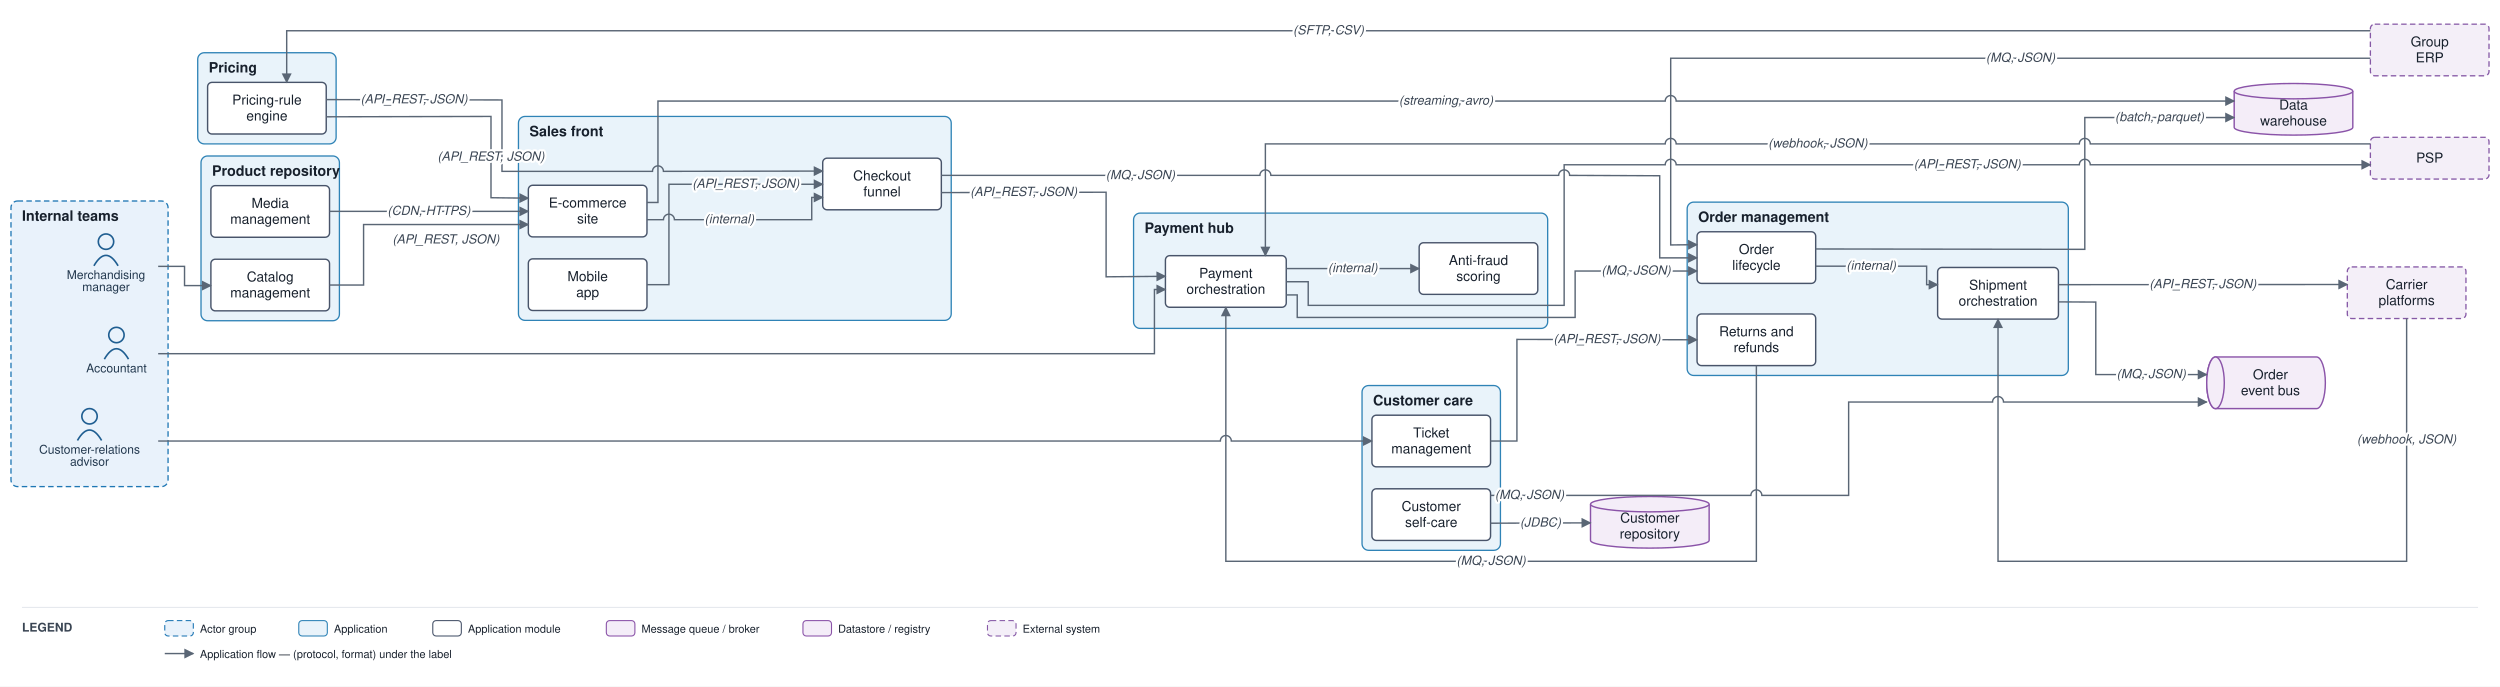
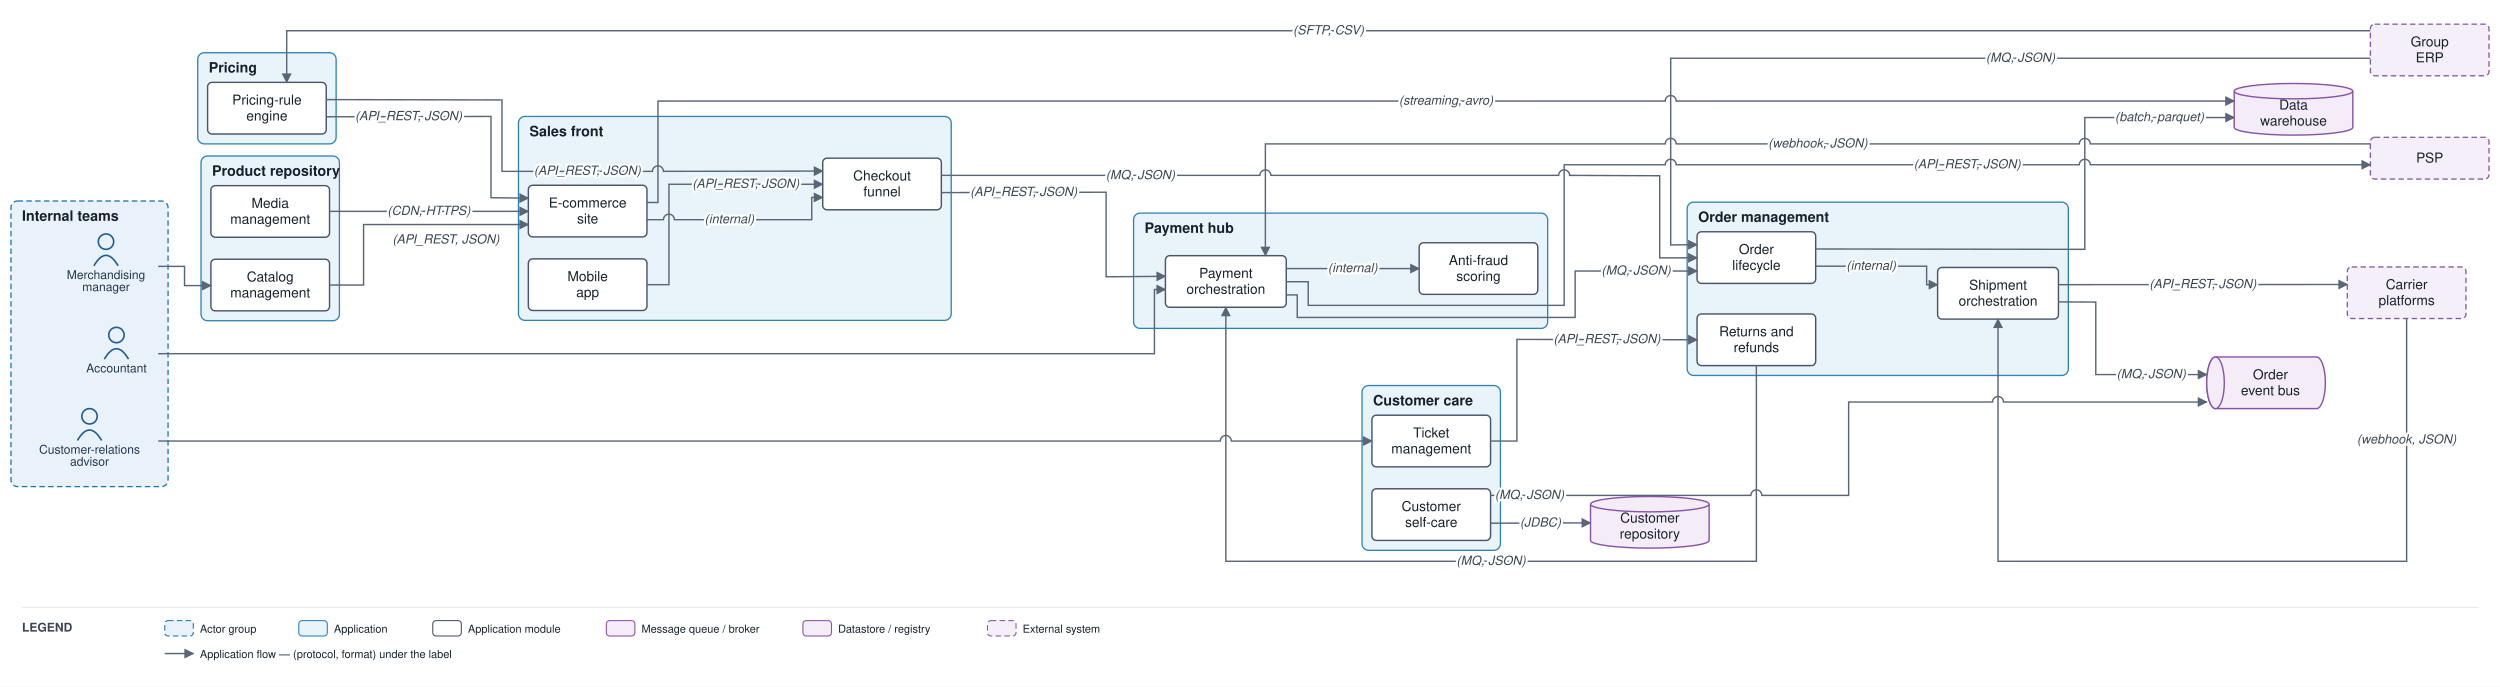
<svg xmlns="http://www.w3.org/2000/svg" viewBox="0 0 2276 625" font-family="Helvetica,Arial,sans-serif">
  <defs>
    <marker id="arr" viewBox="0 0 10 10" refX="9" refY="5" markerWidth="7" markerHeight="7" orient="auto-start-reverse">
      <path d="M0,0 L10,5 L0,10 z" fill="#5a6675" />
    </marker>
  </defs>
  <rect width="2276" height="625" fill="#ffffff" />
  <rect x="10" y="183" width="143" height="260" rx="6" fill="#e9f2fb" stroke="#1f77b4" stroke-width="1.2" stroke-dasharray="5 3" />
  <text x="20" y="201" font-size="13" font-weight="bold" fill="#17202c">Internal teams</text>
  <rect x="472" y="106" width="394" height="185.667" rx="6" fill="#e9f3fa" stroke="#2f83b6" stroke-width="1.2" />
  <text x="482" y="124" font-size="13" font-weight="bold" fill="#17202c">Sales front</text>
  <rect x="1536" y="184" width="347" height="157.833" rx="6" fill="#e9f3fa" stroke="#2f83b6" stroke-width="1.2" />
  <text x="1546" y="202" font-size="13" font-weight="bold" fill="#17202c">Order management</text>
  <rect x="183" y="142" width="126" height="150" rx="6" fill="#e9f3fa" stroke="#2f83b6" stroke-width="1.2" />
  <text x="193" y="160" font-size="13" font-weight="bold" fill="#17202c">Product repository</text>
  <rect x="180" y="48" width="126" height="83" rx="6" fill="#e9f3fa" stroke="#2f83b6" stroke-width="1.2" />
  <text x="190" y="66" font-size="13" font-weight="bold" fill="#17202c">Pricing</text>
  <rect x="1032" y="194" width="377" height="105" rx="6" fill="#e9f3fa" stroke="#2f83b6" stroke-width="1.2" />
  <text x="1042" y="212" font-size="13" font-weight="bold" fill="#17202c">Payment hub</text>
  <rect x="1240" y="351" width="126" height="150" rx="6" fill="#e9f3fa" stroke="#2f83b6" stroke-width="1.2" />
  <text x="1250" y="369" font-size="13" font-weight="bold" fill="#17202c">Customer care</text>
  <circle cx="96.5" cy="220" r="7" fill="none" stroke="#1f5e91" stroke-width="1.5" />
  <path d="M 85.5 242 q 11 -19 22 0" fill="none" stroke="#1f5e91" stroke-width="1.5" />
  <text x="96.5" y="254" font-size="11" text-anchor="middle" fill="#20364c">Merchandising</text>
  <text x="96.5" y="265" font-size="11" text-anchor="middle" fill="#20364c">manager</text>
  <circle cx="81.5" cy="379" r="7" fill="none" stroke="#1f5e91" stroke-width="1.5" />
  <path d="M 70.5 401 q 11 -19 22 0" fill="none" stroke="#1f5e91" stroke-width="1.5" />
  <text x="81.5" y="413" font-size="11" text-anchor="middle" fill="#20364c">Customer-relations</text>
  <text x="81.5" y="424" font-size="11" text-anchor="middle" fill="#20364c">advisor</text>
  <circle cx="106" cy="305" r="7" fill="none" stroke="#1f5e91" stroke-width="1.5" />
  <path d="M 95 327 q 11 -19 22 0" fill="none" stroke="#1f5e91" stroke-width="1.5" />
  <text x="106" y="339" font-size="11" text-anchor="middle" fill="#20364c">Accountant</text>
  <rect x="481" y="168.667" width="108" height="47" rx="4" fill="#ffffff" stroke="#48546a" stroke-width="1.3" />
  <text x="535" y="188.917" font-size="12.5" text-anchor="middle" fill="#17202c">E-commerce</text>
  <text x="535" y="203.417" font-size="12.5" text-anchor="middle" fill="#17202c">site</text>
  <rect x="481" y="235.667" width="108" height="47" rx="4" fill="#ffffff" stroke="#48546a" stroke-width="1.3" />
  <text x="535" y="255.917" font-size="12.5" text-anchor="middle" fill="#17202c">Mobile</text>
  <text x="535" y="270.417" font-size="12.5" text-anchor="middle" fill="#17202c">app</text>
  <rect x="749" y="144" width="108" height="47" rx="4" fill="#ffffff" stroke="#48546a" stroke-width="1.3" />
  <text x="803" y="164.25" font-size="12.5" text-anchor="middle" fill="#17202c">Checkout</text>
  <text x="803" y="178.75" font-size="12.5" text-anchor="middle" fill="#17202c">funnel</text>
  <rect x="1545" y="211" width="108" height="47" rx="4" fill="#ffffff" stroke="#48546a" stroke-width="1.3" />
  <text x="1599" y="231.25" font-size="12.5" text-anchor="middle" fill="#17202c">Order</text>
  <text x="1599" y="245.75" font-size="12.5" text-anchor="middle" fill="#17202c">lifecycle</text>
  <rect x="1764" y="243.5" width="110" height="47" rx="4" fill="#ffffff" stroke="#48546a" stroke-width="1.3" />
  <text x="1819" y="263.75" font-size="12.5" text-anchor="middle" fill="#17202c">Shipment</text>
  <text x="1819" y="278.25" font-size="12.5" text-anchor="middle" fill="#17202c">orchestration</text>
  <rect x="1545" y="285.833" width="108" height="47" rx="4" fill="#ffffff" stroke="#48546a" stroke-width="1.3" />
  <text x="1599" y="306.083" font-size="12.5" text-anchor="middle" fill="#17202c">Returns and</text>
  <text x="1599" y="320.583" font-size="12.5" text-anchor="middle" fill="#17202c">refunds</text>
  <rect x="192" y="236" width="108" height="47" rx="4" fill="#ffffff" stroke="#48546a" stroke-width="1.3" />
  <text x="246" y="256.25" font-size="12.5" text-anchor="middle" fill="#17202c">Catalog</text>
  <text x="246" y="270.75" font-size="12.5" text-anchor="middle" fill="#17202c">management</text>
  <rect x="192" y="169" width="108" height="47" rx="4" fill="#ffffff" stroke="#48546a" stroke-width="1.3" />
  <text x="246" y="189.25" font-size="12.5" text-anchor="middle" fill="#17202c">Media</text>
  <text x="246" y="203.75" font-size="12.5" text-anchor="middle" fill="#17202c">management</text>
  <rect x="189" y="75" width="108" height="47" rx="4" fill="#ffffff" stroke="#48546a" stroke-width="1.3" />
  <text x="243" y="95.25" font-size="12.5" text-anchor="middle" fill="#17202c">Pricing-rule</text>
  <text x="243" y="109.75" font-size="12.5" text-anchor="middle" fill="#17202c">engine</text>
  <rect x="1061" y="232.75" width="110" height="47" rx="4" fill="#ffffff" stroke="#48546a" stroke-width="1.3" />
  <text x="1116" y="253" font-size="12.5" text-anchor="middle" fill="#17202c">Payment</text>
  <text x="1116" y="267.5" font-size="12.5" text-anchor="middle" fill="#17202c">orchestration</text>
  <rect x="1292" y="221" width="108" height="47" rx="4" fill="#ffffff" stroke="#48546a" stroke-width="1.3" />
  <text x="1346" y="241.25" font-size="12.5" text-anchor="middle" fill="#17202c">Anti-fraud</text>
  <text x="1346" y="255.75" font-size="12.5" text-anchor="middle" fill="#17202c">scoring</text>
  <rect x="1249" y="378" width="108" height="47" rx="4" fill="#ffffff" stroke="#48546a" stroke-width="1.3" />
  <text x="1303" y="398.25" font-size="12.5" text-anchor="middle" fill="#17202c">Ticket</text>
  <text x="1303" y="412.75" font-size="12.5" text-anchor="middle" fill="#17202c">management</text>
  <rect x="1249" y="445" width="108" height="47" rx="4" fill="#ffffff" stroke="#48546a" stroke-width="1.3" />
  <text x="1303" y="465.25" font-size="12.5" text-anchor="middle" fill="#17202c">Customer</text>
  <text x="1303" y="479.75" font-size="12.5" text-anchor="middle" fill="#17202c">self-care</text>
  <path d="M 2017 325 h 92 a 8 23.5 0 0 1 0 47 h -92 a 8 23.5 0 0 1 0 -47" fill="#f4edf8" stroke="#8a53a8" stroke-width="1.3" />
  <ellipse cx="2017" cy="348.5" rx="8" ry="23.5" fill="#f4edf8" stroke="#8a53a8" stroke-width="1.3" />
  <text x="2067" y="345.25" font-size="12.5" text-anchor="middle" fill="#17202c">Order</text>
  <text x="2067" y="359.75" font-size="12.5" text-anchor="middle" fill="#17202c">event bus</text>
  <path d="M 2034 83 v 33 a 54 7 0 0 0 108 0 v -33" fill="#f4edf8" stroke="#8a53a8" stroke-width="1.3" />
  <ellipse cx="2088" cy="83" rx="54" ry="7" fill="#f4edf8" stroke="#8a53a8" stroke-width="1.3" />
  <text x="2088" y="99.75" font-size="12.5" text-anchor="middle" fill="#17202c">Data</text>
  <text x="2088" y="114.25" font-size="12.5" text-anchor="middle" fill="#17202c">warehouse</text>
  <path d="M 1448 459 v 33 a 54 7 0 0 0 108 0 v -33" fill="#f4edf8" stroke="#8a53a8" stroke-width="1.3" />
  <ellipse cx="1502" cy="459" rx="54" ry="7" fill="#f4edf8" stroke="#8a53a8" stroke-width="1.3" />
  <text x="1502" y="475.75" font-size="12.5" text-anchor="middle" fill="#17202c">Customer</text>
  <text x="1502" y="490.25" font-size="12.5" text-anchor="middle" fill="#17202c">repository</text>
  <rect x="2158" y="125" width="108" height="38" rx="4" fill="#f4eff8" stroke="#8659a6" stroke-width="1.2" stroke-dasharray="5 3" />
  <text x="2212" y="148" font-size="12.5" text-anchor="middle" fill="#17202c">PSP</text>
  <rect x="2137" y="243" width="108" height="47" rx="4" fill="#f4eff8" stroke="#8659a6" stroke-width="1.2" stroke-dasharray="5 3" />
  <text x="2191" y="263.25" font-size="12.5" text-anchor="middle" fill="#17202c">Carrier</text>
  <text x="2191" y="277.75" font-size="12.5" text-anchor="middle" fill="#17202c">platforms</text>
  <rect x="2158" y="22" width="108" height="47" rx="4" fill="#f4eff8" stroke="#8659a6" stroke-width="1.2" stroke-dasharray="5 3" />
  <text x="2212" y="42.25" font-size="12.5" text-anchor="middle" fill="#17202c">Group</text>
  <text x="2212" y="56.75" font-size="12.5" text-anchor="middle" fill="#17202c">ERP</text>
  <path d="M 144 242.5 L 168 242.5 L 168 260 L 192 260" fill="none" stroke="#5a6675" stroke-width="1.3" marker-end="url(#arr)" />
  <path d="M 300 259.5 L 331 259.5 L 331 204.417 L 481 204.417" fill="none" stroke="#5a6675" stroke-width="1.3" marker-end="url(#arr)" />
  <path d="M 300 192.417 L 481 192.417" fill="none" stroke="#5a6675" stroke-width="1.3" marker-end="url(#arr)" />
  <path d="M 297 106.333 L 447 106 L 447 180 L 481 180.417" fill="none" stroke="#5a6675" stroke-width="1.3" marker-end="url(#arr)" />
  <path d="M 297 90.667 L 457 91 L 457 156 L 594 156 A 5 5 0 0 1 604 156 L 749 155.75" fill="none" stroke="#5a6675" stroke-width="1.3" marker-end="url(#arr)" />
  <path d="M 2158 28 L 261 28 L 261 75" fill="none" stroke="#5a6675" stroke-width="1.3" marker-end="url(#arr)" />
  <path d="M 589 200 L 604 200 A 5 5 0 0 1 614 200 L 739 200 L 739 179.75 L 749 179.75" fill="none" stroke="#5a6675" stroke-width="1.3" marker-end="url(#arr)" />
  <path d="M 589 259.167 L 609 259.167 L 609 167.75 L 749 167.75" fill="none" stroke="#5a6675" stroke-width="1.3" marker-end="url(#arr)" />
  <path d="M 857 159.667 L 1147 159.667 A 5 5 0 0 1 1157 159.667 L 1419 159.667 A 5 5 0 0 1 1429 159.667 L 1511 160 L 1511 234.75 L 1545 234.75" fill="none" stroke="#5a6675" stroke-width="1.3" marker-end="url(#arr)" />
  <path d="M 857 175.333 L 1007 175 L 1007 252 L 1061 251.55" fill="none" stroke="#5a6675" stroke-width="1.3" marker-end="url(#arr)" />
  <path d="M 1171 244.5 L 1292 244.5" fill="none" stroke="#5a6675" stroke-width="1.3" marker-end="url(#arr)" />
  <path d="M 1171 256.5 L 1191 256.5 L 1191 278 L 1424 278 L 1424 150 L 1516 150 A 5 5 0 0 1 1526 150 L 1893 150 A 5 5 0 0 1 1903 150 L 2158 150" fill="none" stroke="#5a6675" stroke-width="1.3" marker-end="url(#arr)" />
  <path d="M 2158 131 L 1903 131 A 5 5 0 0 0 1893 131 L 1526 131 A 5 5 0 0 0 1516 131 L 1152 131 L 1152 232.75" fill="none" stroke="#5a6675" stroke-width="1.3" marker-end="url(#arr)" />
  <path d="M 1171 268.5 L 1181 268.5 L 1181 289 L 1434 289 L 1434 246.75 L 1545 246.75" fill="none" stroke="#5a6675" stroke-width="1.3" marker-end="url(#arr)" />
  <path d="M 1653 242.333 L 1754 242.333 L 1754 259.167 L 1764 259.167" fill="none" stroke="#5a6675" stroke-width="1.3" marker-end="url(#arr)" />
  <path d="M 1874 259.167 L 2137 259" fill="none" stroke="#5a6675" stroke-width="1.3" marker-end="url(#arr)" />
  <path d="M 2191 290 L 2191 511 L 1819 511 L 1819 290.5" fill="none" stroke="#5a6675" stroke-width="1.3" marker-end="url(#arr)" />
  <path d="M 1874 274.833 L 1908 275 L 1908 341 L 2009 341" fill="none" stroke="#5a6675" stroke-width="1.3" marker-end="url(#arr)" />
  <path d="M 1357 451 L 1594 451 A 5 5 0 0 1 1604 451 L 1683 451 L 1683 366 L 1814 366 A 5 5 0 0 1 1824 366 L 2009 366" fill="none" stroke="#5a6675" stroke-width="1.3" marker-end="url(#arr)" />
  <path d="M 144 401.5 L 1111 401.5 A 5 5 0 0 1 1121 401.5 L 1249 401.5" fill="none" stroke="#5a6675" stroke-width="1.3" marker-end="url(#arr)" />
  <path d="M 1357 401.5 L 1381 401.5 L 1381 309 L 1545 309.333" fill="none" stroke="#5a6675" stroke-width="1.3" marker-end="url(#arr)" />
  <path d="M 1599 332.833 L 1599 511 L 1116 511 L 1116 279.75" fill="none" stroke="#5a6675" stroke-width="1.3" marker-end="url(#arr)" />
  <path d="M 1357 476.333 L 1448 476" fill="none" stroke="#5a6675" stroke-width="1.3" marker-end="url(#arr)" />
  <path d="M 1653 226.667 L 1898 227 L 1898 107 L 2034 107" fill="none" stroke="#5a6675" stroke-width="1.3" marker-end="url(#arr)" />
  <path d="M 589 184.333 L 599 184.333 L 599 92 L 1516 92 A 5 5 0 0 1 1526 92 L 2034 92" fill="none" stroke="#5a6675" stroke-width="1.3" marker-end="url(#arr)" />
  <path d="M 144 322 L 1051 322 L 1051 263.55 L 1061 263.55" fill="none" stroke="#5a6675" stroke-width="1.3" marker-end="url(#arr)" />
  <path d="M 2158 53 L 1521 53 L 1521 223 L 1545 222.75" fill="none" stroke="#5a6675" stroke-width="1.3" marker-end="url(#arr)" />
  <text x="406" y="221.667" font-size="11.5" text-anchor="middle" fill="#3a4553" font-style="italic" stroke="#ffffff" stroke-width="4" paint-order="stroke" stroke-linejoin="round">(API_REST, JSON)</text>
  <text x="390.5" y="195.667" font-size="11.5" text-anchor="middle" fill="#3a4553" font-style="italic" stroke="#ffffff" stroke-width="4" paint-order="stroke" stroke-linejoin="round">(CDN, HTTPS)</text>
-   <text x="447" y="146.25" font-size="11.5" text-anchor="middle" fill="#3a4553" font-style="italic" stroke="#ffffff" stroke-width="4" paint-order="stroke" stroke-linejoin="round">(API_REST, JSON)</text>
-   <text x="377" y="94.083" font-size="11.5" text-anchor="middle" fill="#3a4553" font-style="italic" stroke="#ffffff" stroke-width="4" paint-order="stroke" stroke-linejoin="round">(API_REST, JSON)</text>
+   <text x="372" y="109.417" font-size="11.5" text-anchor="middle" fill="#3a4553" font-style="italic" stroke="#ffffff" stroke-width="4" paint-order="stroke" stroke-linejoin="round">(API_REST, JSON)</text>
+   <text x="534.75" y="159.125" font-size="11.5" text-anchor="middle" fill="#3a4553" font-style="italic" stroke="#ffffff" stroke-width="4" paint-order="stroke" stroke-linejoin="round">(API_REST, JSON)</text>
  <text x="1209.5" y="31.25" font-size="11.5" text-anchor="middle" fill="#3a4553" font-style="italic" stroke="#ffffff" stroke-width="4" paint-order="stroke" stroke-linejoin="round">(SFTP, CSV)</text>
  <text x="664" y="203.25" font-size="11.5" text-anchor="middle" fill="#3a4553" font-style="italic" stroke="#ffffff" stroke-width="4" paint-order="stroke" stroke-linejoin="round">(internal)</text>
  <text x="679" y="171" font-size="11.5" text-anchor="middle" fill="#3a4553" font-style="italic" stroke="#ffffff" stroke-width="4" paint-order="stroke" stroke-linejoin="round">(API_REST, JSON)</text>
  <text x="1038.25" y="163.083" font-size="11.5" text-anchor="middle" fill="#3a4553" font-style="italic" stroke="#ffffff" stroke-width="4" paint-order="stroke" stroke-linejoin="round">(MQ, JSON)</text>
  <text x="932" y="178.417" font-size="11.5" text-anchor="middle" fill="#3a4553" font-style="italic" stroke="#ffffff" stroke-width="4" paint-order="stroke" stroke-linejoin="round">(API_REST, JSON)</text>
  <text x="1231.5" y="247.75" font-size="11.5" text-anchor="middle" fill="#3a4553" font-style="italic" stroke="#ffffff" stroke-width="4" paint-order="stroke" stroke-linejoin="round">(internal)</text>
  <text x="1791" y="153.25" font-size="11.5" text-anchor="middle" fill="#3a4553" font-style="italic" stroke="#ffffff" stroke-width="4" paint-order="stroke" stroke-linejoin="round">(API_REST, JSON)</text>
  <text x="1655" y="134.25" font-size="11.5" text-anchor="middle" fill="#3a4553" font-style="italic" stroke="#ffffff" stroke-width="4" paint-order="stroke" stroke-linejoin="round">(webhook, JSON)</text>
  <text x="1489.5" y="250" font-size="11.5" text-anchor="middle" fill="#3a4553" font-style="italic" stroke="#ffffff" stroke-width="4" paint-order="stroke" stroke-linejoin="round">(MQ, JSON)</text>
  <text x="1703.5" y="245.583" font-size="11.5" text-anchor="middle" fill="#3a4553" font-style="italic" stroke="#ffffff" stroke-width="4" paint-order="stroke" stroke-linejoin="round">(internal)</text>
  <text x="2005.5" y="262.333" font-size="11.5" text-anchor="middle" fill="#3a4553" font-style="italic" stroke="#ffffff" stroke-width="4" paint-order="stroke" stroke-linejoin="round">(API_REST, JSON)</text>
  <text x="2191" y="403.75" font-size="11.5" text-anchor="middle" fill="#3a4553" font-style="italic" stroke="#ffffff" stroke-width="4" paint-order="stroke" stroke-linejoin="round">(webhook, JSON)</text>
  <text x="1958.5" y="344.25" font-size="11.5" text-anchor="middle" fill="#3a4553" font-style="italic" stroke="#ffffff" stroke-width="4" paint-order="stroke" stroke-linejoin="round">(MQ, JSON)</text>
  <text x="1392.5" y="454.25" font-size="11.5" text-anchor="middle" fill="#3a4553" font-style="italic" stroke="#ffffff" stroke-width="4" paint-order="stroke" stroke-linejoin="round">(MQ, JSON)</text>
  <text x="1463" y="312.417" font-size="11.5" text-anchor="middle" fill="#3a4553" font-style="italic" stroke="#ffffff" stroke-width="4" paint-order="stroke" stroke-linejoin="round">(API_REST, JSON)</text>
  <text x="1357.5" y="514.25" font-size="11.5" text-anchor="middle" fill="#3a4553" font-style="italic" stroke="#ffffff" stroke-width="4" paint-order="stroke" stroke-linejoin="round">(MQ, JSON)</text>
  <text x="1402.5" y="479.417" font-size="11.5" text-anchor="middle" fill="#3a4553" font-style="italic" stroke="#ffffff" stroke-width="4" paint-order="stroke" stroke-linejoin="round">(JDBC)</text>
  <text x="1966" y="110.25" font-size="11.5" text-anchor="middle" fill="#3a4553" font-style="italic" stroke="#ffffff" stroke-width="4" paint-order="stroke" stroke-linejoin="round">(batch, parquet)</text>
  <text x="1316.5" y="95.25" font-size="11.5" text-anchor="middle" fill="#3a4553" font-style="italic" stroke="#ffffff" stroke-width="4" paint-order="stroke" stroke-linejoin="round">(streaming, avro)</text>
  <text x="1839.5" y="56.25" font-size="11.5" text-anchor="middle" fill="#3a4553" font-style="italic" stroke="#ffffff" stroke-width="4" paint-order="stroke" stroke-linejoin="round">(MQ, JSON)</text>
  <line x1="20" y1="553" x2="2256" y2="553" stroke="#e6e9ee" stroke-width="1" />
  <text x="20" y="575" font-size="11" font-weight="bold" fill="#3a4553">LEGEND</text>
  <rect x="150" y="565" width="26" height="14" rx="3" fill="#e9f2fb" stroke="#1f77b4" stroke-dasharray="5 3" />
  <text x="182" y="576" font-size="10" fill="#17202c">Actor group</text>
  <rect x="272" y="565" width="26" height="14" rx="3" fill="#e9f3fa" stroke="#2f83b6" />
  <text x="304" y="576" font-size="10" fill="#17202c">Application</text>
  <rect x="394" y="565" width="26" height="14" rx="3" fill="#ffffff" stroke="#48546a" />
  <text x="426" y="576" font-size="10" fill="#17202c">Application module</text>
  <rect x="552" y="565" width="26" height="14" rx="3" fill="#f4edf8" stroke="#8a53a8" />
  <text x="584" y="576" font-size="10" fill="#17202c">Message queue / broker</text>
  <rect x="731" y="565" width="26" height="14" rx="3" fill="#f4edf8" stroke="#8a53a8" />
  <text x="763" y="576" font-size="10" fill="#17202c">Datastore / registry</text>
  <rect x="899" y="565" width="26" height="14" rx="3" fill="#f4eff8" stroke="#8659a6" stroke-dasharray="5 3" />
  <text x="931" y="576" font-size="10" fill="#17202c">External system</text>
  <line x1="150" y1="595" x2="176" y2="595" stroke="#5a6675" stroke-width="1.3" marker-end="url(#arr)" />
  <text x="182" y="599" font-size="10" fill="#17202c">Application flow — (protocol, format) under the label</text>
</svg>
